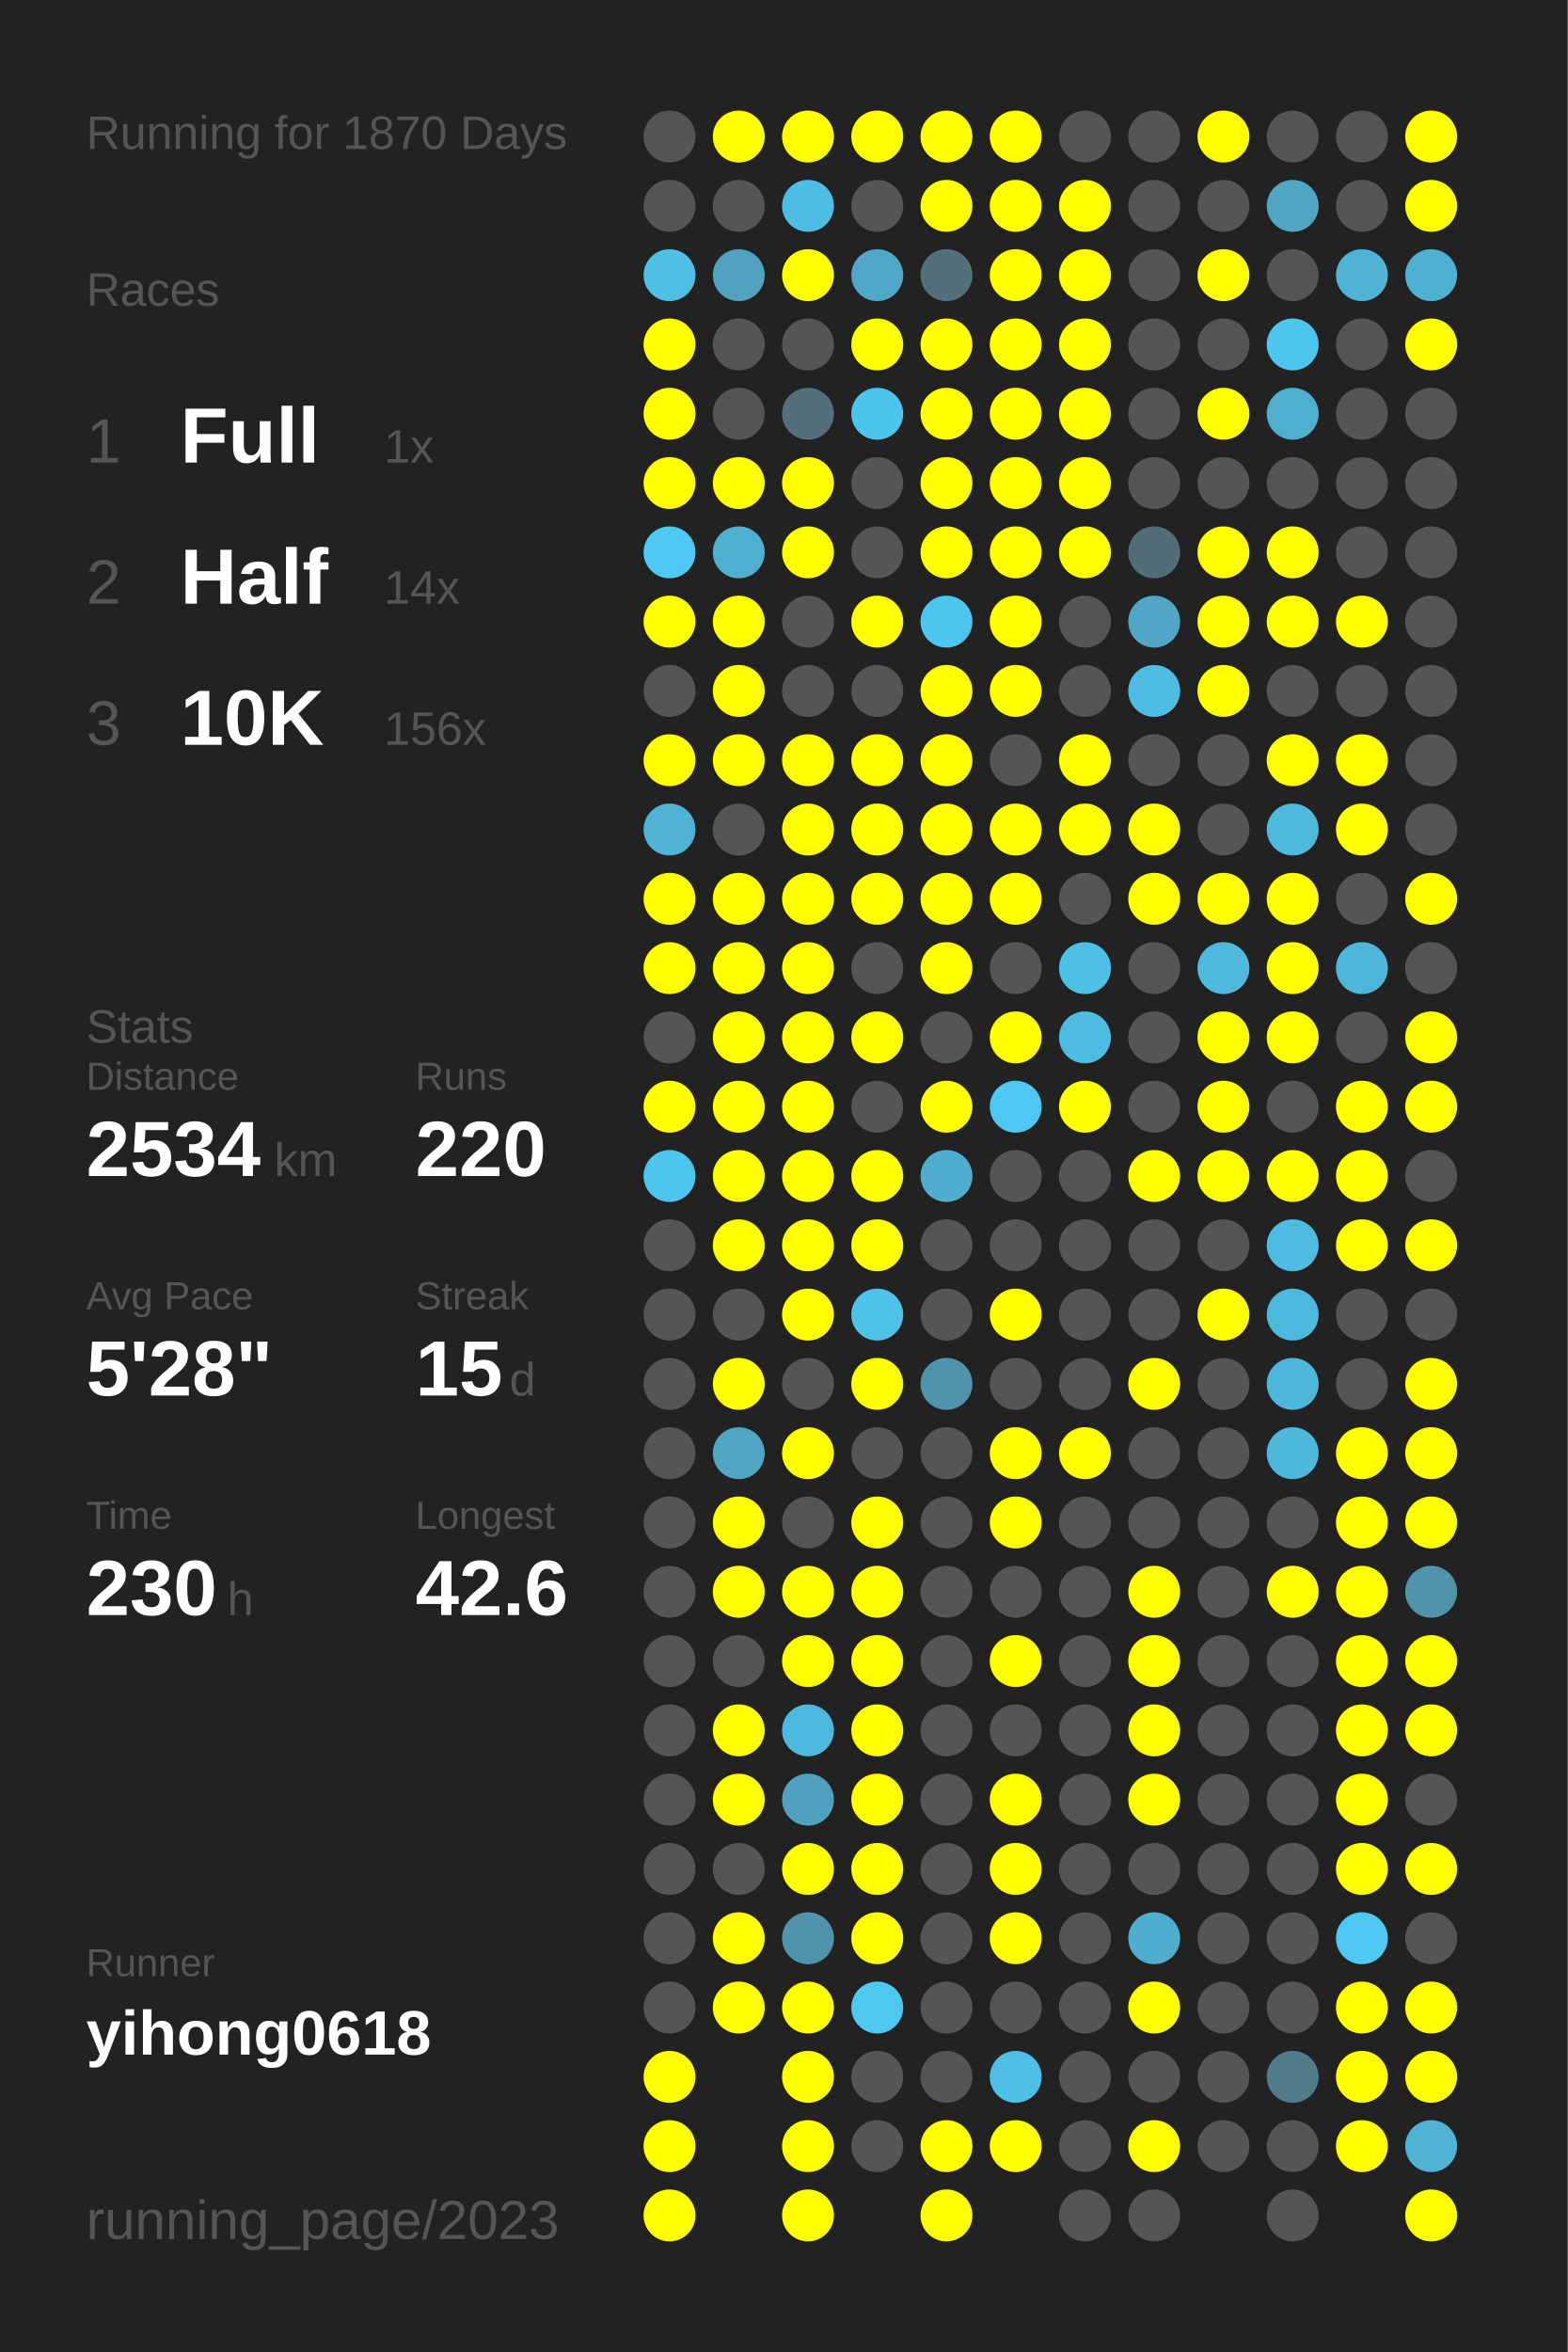
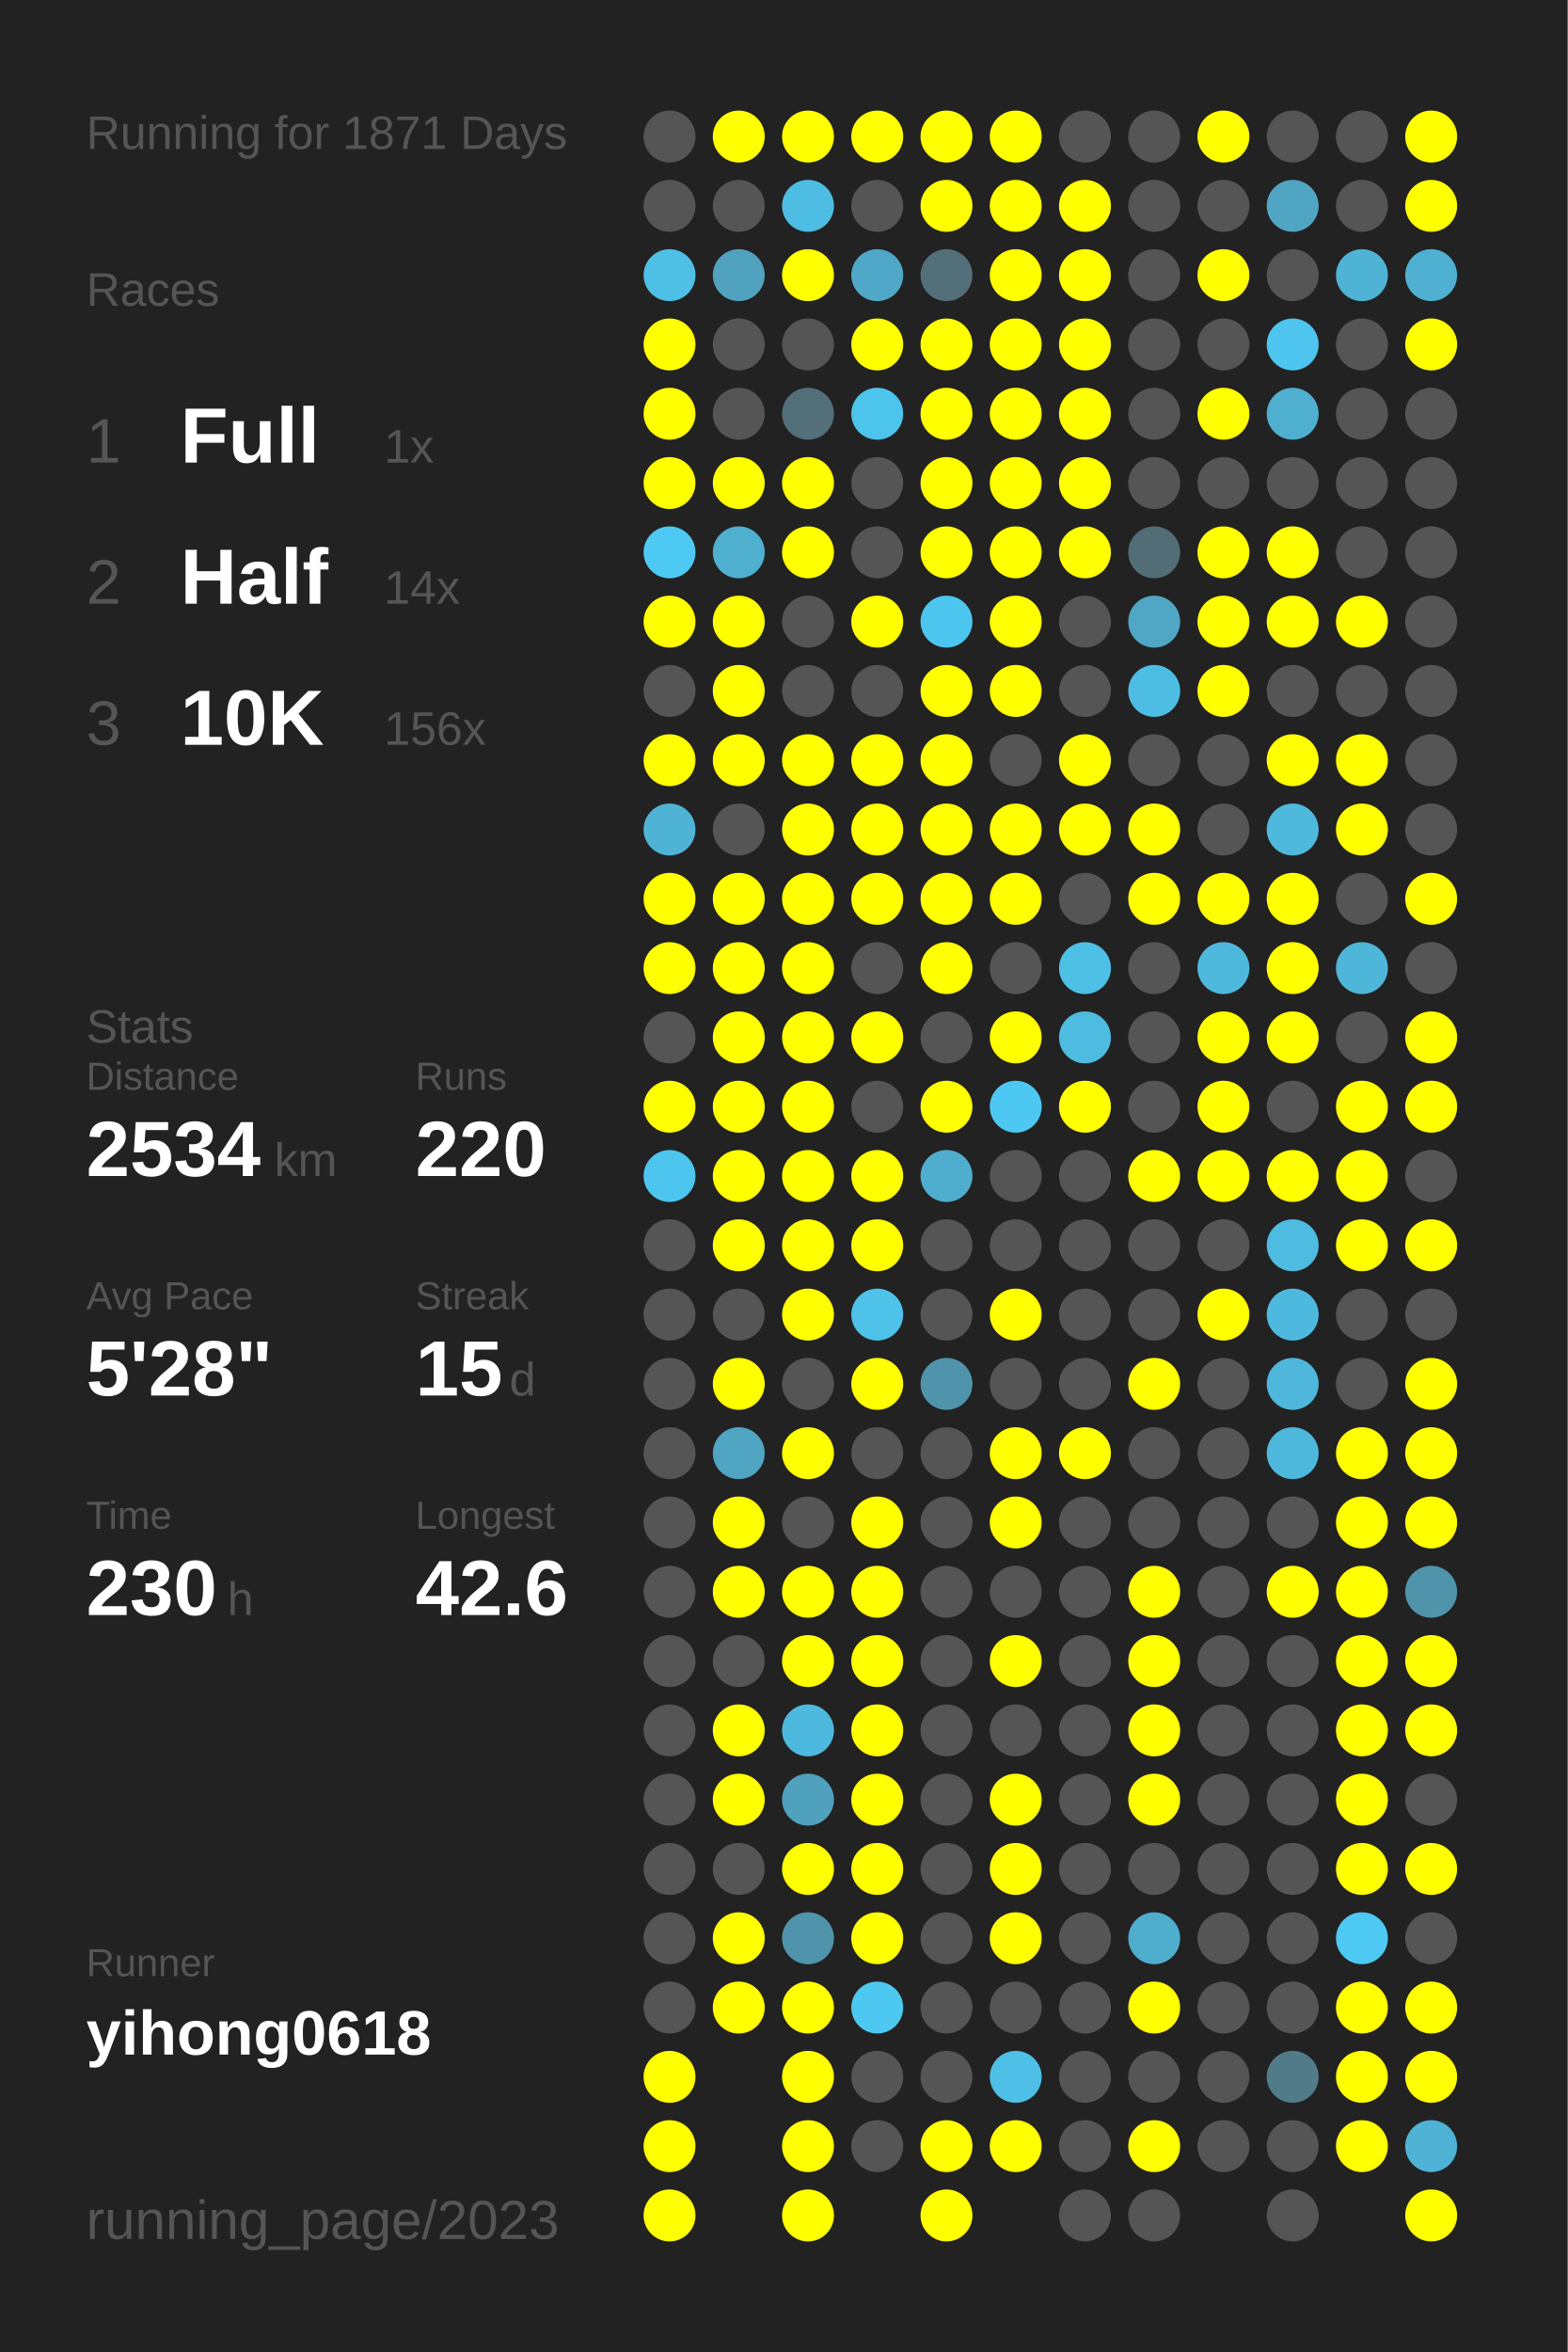
<svg xmlns="http://www.w3.org/2000/svg" baseProfile="full" height="300mm" version="1.1" viewBox="0,0,200,300" width="200mm">
  <defs />
  <rect fill="#222222" height="300" width="200" x="0" y="0" />
-   <text fill="#555555" style="font-size:6px; font-family:Arial;" x="11" y="19">Running for 1870 Days</text>
+   <text fill="#555555" style="font-size:6px; font-family:Arial;" x="11" y="19">Running for 1871 Days</text>
  <text fill="#555555" style="font-size:6px; font-family:Arial;" x="11" y="39">Races</text>
  <text fill="#555555" style="font-size:8px; font-family:Arial;" x="11" y="59">1</text>
  <text fill="#FFFFFF" style="font-size:10px; font-family:Arial; font-weight:bold;" x="23" y="59">Full</text>
  <text fill="#555555" style="font-size:6px; font-family:Arial;" x="49" y="59">1x</text>
  <text fill="#555555" style="font-size:8px; font-family:Arial;" x="11" y="77">2</text>
  <text fill="#FFFFFF" style="font-size:10px; font-family:Arial; font-weight:bold;" x="23" y="77">Half</text>
  <text fill="#555555" style="font-size:6px; font-family:Arial;" x="49" y="77">14x</text>
  <text fill="#555555" style="font-size:8px; font-family:Arial;" x="11" y="95">3</text>
  <text fill="#FFFFFF" style="font-size:10px; font-family:Arial; font-weight:bold;" x="23" y="95">10K</text>
  <text fill="#555555" style="font-size:6px; font-family:Arial;" x="49" y="95">156x</text>
  <text fill="#555555" style="font-size:6px; font-family:Arial;" x="11" y="133">Stats</text>
  <text fill="#555555" style="font-size:5px; font-family:Arial;" x="11" y="139">Distance</text>
  <text fill="#FFFFFF" style="font-size:10px; font-family:Arial; font-weight:bold;" x="11" y="150">2534</text>
  <text fill="#555555" style="font-size:6px; font-family:Arial;" x="35" y="150">km</text>
  <text fill="#555555" style="font-size:5px; font-family:Arial;" x="53" y="139">Runs</text>
  <text fill="#FFFFFF" style="font-size:10px; font-family:Arial; font-weight:bold;" x="53" y="150">220</text>
  <text fill="#555555" style="font-size:5px; font-family:Arial;" x="11" y="167">Avg Pace</text>
  <text fill="#FFFFFF" style="font-size:10px; font-family:Arial; font-weight:bold;" x="11" y="178">5'28"</text>
  <text fill="#555555" style="font-size:5px; font-family:Arial;" x="53" y="167">Streak</text>
  <text fill="#FFFFFF" style="font-size:10px; font-family:Arial; font-weight:bold;" x="53" y="178">15</text>
  <text fill="#555555" style="font-size:6px; font-family:Arial;" x="65" y="178">d</text>
  <text fill="#555555" style="font-size:5px; font-family:Arial;" x="11" y="195">Time</text>
  <text fill="#FFFFFF" style="font-size:10px; font-family:Arial; font-weight:bold;" x="11" y="206">230</text>
  <text fill="#555555" style="font-size:6px; font-family:Arial;" x="29" y="206">h</text>
  <text fill="#555555" style="font-size:5px; font-family:Arial;" x="53" y="195">Longest</text>
  <text fill="#FFFFFF" style="font-size:10px; font-family:Arial; font-weight:bold;" x="53" y="206">42.6</text>
  <text fill="#555555" style="font-size:5px; font-family:Arial;" x="11" y="252.065">Runner</text>
  <text fill="#FFFFFF" style="font-size:8px; font-family:Arial; font-weight:bold;" x="11" y="262.065">yihong0618</text>
  <text fill="#555555" style="font-size:7px; font-family:Arial;" x="11" y="285.581">running_page/2023</text>
  <circle cx="85.417" cy="17.419" fill="#555555" r="3.312" />
  <circle cx="85.417" cy="26.258" fill="#555555" r="3.312" />
  <circle cx="85.417" cy="35.097" fill="#4ec0e6" r="3.312" />
  <circle cx="85.417" cy="43.935" fill="#FFFF00" r="3.312" />
  <circle cx="85.417" cy="52.774" fill="#FFFF00" r="3.312" />
  <circle cx="85.417" cy="61.613" fill="#FFFF00" r="3.312" />
  <circle cx="85.417" cy="70.452" fill="#4dc9f4" r="3.312" />
  <circle cx="85.417" cy="79.29" fill="#FFFF00" r="3.312" />
  <circle cx="85.417" cy="88.129" fill="#555555" r="3.312" />
  <circle cx="85.417" cy="96.968" fill="#FFFF00" r="3.312" />
  <circle cx="85.417" cy="105.806" fill="#4eb3d5" r="3.312" />
  <circle cx="85.417" cy="114.645" fill="#FFFF00" r="3.312" />
  <circle cx="85.417" cy="123.484" fill="#FFFF00" r="3.312" />
  <circle cx="85.417" cy="132.323" fill="#555555" r="3.312" />
  <circle cx="85.417" cy="141.161" fill="#FFFF00" r="3.312" />
  <circle cx="85.417" cy="150" fill="#4dc5ee" r="3.312" />
  <circle cx="85.417" cy="158.839" fill="#555555" r="3.312" />
  <circle cx="85.417" cy="167.677" fill="#555555" r="3.312" />
  <circle cx="85.417" cy="176.516" fill="#555555" r="3.312" />
  <circle cx="85.417" cy="185.355" fill="#555555" r="3.312" />
  <circle cx="85.417" cy="194.194" fill="#555555" r="3.312" />
  <circle cx="85.417" cy="203.032" fill="#555555" r="3.312" />
  <circle cx="85.417" cy="211.871" fill="#555555" r="3.312" />
  <circle cx="85.417" cy="220.71" fill="#555555" r="3.312" />
  <circle cx="85.417" cy="229.548" fill="#555555" r="3.312" />
  <circle cx="85.417" cy="238.387" fill="#555555" r="3.312" />
  <circle cx="85.417" cy="247.226" fill="#555555" r="3.312" />
  <circle cx="85.417" cy="256.065" fill="#555555" r="3.312" />
  <circle cx="85.417" cy="264.903" fill="#FFFF00" r="3.312" />
  <circle cx="85.417" cy="273.742" fill="#FFFF00" r="3.312" />
  <circle cx="85.417" cy="282.581" fill="#FFFF00" r="3.312" />
  <circle cx="94.25" cy="17.419" fill="#FFFF00" r="3.312" />
  <circle cx="94.25" cy="26.258" fill="#555555" r="3.312" />
  <circle cx="94.25" cy="35.097" fill="#50a2be" r="3.312" />
  <circle cx="94.25" cy="43.935" fill="#555555" r="3.312" />
  <circle cx="94.25" cy="52.774" fill="#555555" r="3.312" />
  <circle cx="94.25" cy="61.613" fill="#FFFF00" r="3.312" />
  <circle cx="94.25" cy="70.452" fill="#4fafcf" r="3.312" />
  <circle cx="94.25" cy="79.29" fill="#FFFF00" r="3.312" />
  <circle cx="94.25" cy="88.129" fill="#FFFF00" r="3.312" />
  <circle cx="94.25" cy="96.968" fill="#FFFF00" r="3.312" />
  <circle cx="94.25" cy="105.806" fill="#555555" r="3.312" />
  <circle cx="94.25" cy="114.645" fill="#FFFF00" r="3.312" />
  <circle cx="94.25" cy="123.484" fill="#FFFF00" r="3.312" />
  <circle cx="94.25" cy="132.323" fill="#FFFF00" r="3.312" />
  <circle cx="94.25" cy="141.161" fill="#FFFF00" r="3.312" />
  <circle cx="94.25" cy="150" fill="#FFFF00" r="3.312" />
  <circle cx="94.25" cy="158.839" fill="#FFFF00" r="3.312" />
  <circle cx="94.25" cy="167.677" fill="#555555" r="3.312" />
  <circle cx="94.25" cy="176.516" fill="#FFFF00" r="3.312" />
  <circle cx="94.25" cy="185.355" fill="#4fa5c2" r="3.312" />
  <circle cx="94.25" cy="194.194" fill="#FFFF00" r="3.312" />
  <circle cx="94.25" cy="203.032" fill="#FFFF00" r="3.312" />
  <circle cx="94.25" cy="211.871" fill="#555555" r="3.312" />
  <circle cx="94.25" cy="220.71" fill="#FFFF00" r="3.312" />
  <circle cx="94.25" cy="229.548" fill="#FFFF00" r="3.312" />
  <circle cx="94.25" cy="238.387" fill="#555555" r="3.312" />
  <circle cx="94.25" cy="247.226" fill="#FFFF00" r="3.312" />
  <circle cx="94.25" cy="256.065" fill="#FFFF00" r="3.312" />
  <circle cx="103.083" cy="17.419" fill="#FFFF00" r="3.312" />
  <circle cx="103.083" cy="26.258" fill="#4ebde3" r="3.312" />
  <circle cx="103.083" cy="35.097" fill="#FFFF00" r="3.312" />
  <circle cx="103.083" cy="43.935" fill="#555555" r="3.312" />
  <circle cx="103.083" cy="52.774" fill="#536f79" r="3.312" />
  <circle cx="103.083" cy="61.613" fill="#FFFF00" r="3.312" />
  <circle cx="103.083" cy="70.452" fill="#FFFF00" r="3.312" />
  <circle cx="103.083" cy="79.29" fill="#555555" r="3.312" />
  <circle cx="103.083" cy="88.129" fill="#555555" r="3.312" />
  <circle cx="103.083" cy="96.968" fill="#FFFF00" r="3.312" />
  <circle cx="103.083" cy="105.806" fill="#FFFF00" r="3.312" />
  <circle cx="103.083" cy="114.645" fill="#FFFF00" r="3.312" />
  <circle cx="103.083" cy="123.484" fill="#FFFF00" r="3.312" />
  <circle cx="103.083" cy="132.323" fill="#FFFF00" r="3.312" />
  <circle cx="103.083" cy="141.161" fill="#FFFF00" r="3.312" />
  <circle cx="103.083" cy="150" fill="#FFFF00" r="3.312" />
  <circle cx="103.083" cy="158.839" fill="#FFFF00" r="3.312" />
  <circle cx="103.083" cy="167.677" fill="#FFFF00" r="3.312" />
  <circle cx="103.083" cy="176.516" fill="#555555" r="3.312" />
  <circle cx="103.083" cy="185.355" fill="#FFFF00" r="3.312" />
  <circle cx="103.083" cy="194.194" fill="#555555" r="3.312" />
  <circle cx="103.083" cy="203.032" fill="#FFFF00" r="3.312" />
  <circle cx="103.083" cy="211.871" fill="#FFFF00" r="3.312" />
  <circle cx="103.083" cy="220.71" fill="#4eb9de" r="3.312" />
  <circle cx="103.083" cy="229.548" fill="#50a1bd" r="3.312" />
  <circle cx="103.083" cy="238.387" fill="#FFFF00" r="3.312" />
  <circle cx="103.083" cy="247.226" fill="#5094ab" r="3.312" />
  <circle cx="103.083" cy="256.065" fill="#FFFF00" r="3.312" />
  <circle cx="103.083" cy="264.903" fill="#FFFF00" r="3.312" />
  <circle cx="103.083" cy="273.742" fill="#FFFF00" r="3.312" />
  <circle cx="103.083" cy="282.581" fill="#FFFF00" r="3.312" />
  <circle cx="111.917" cy="17.419" fill="#FFFF00" r="3.312" />
  <circle cx="111.917" cy="26.258" fill="#555555" r="3.312" />
  <circle cx="111.917" cy="35.097" fill="#4fa8c7" r="3.312" />
  <circle cx="111.917" cy="43.935" fill="#FFFF00" r="3.312" />
  <circle cx="111.917" cy="52.774" fill="#4dc4ec" r="3.312" />
  <circle cx="111.917" cy="61.613" fill="#555555" r="3.312" />
  <circle cx="111.917" cy="70.452" fill="#555555" r="3.312" />
  <circle cx="111.917" cy="79.29" fill="#FFFF00" r="3.312" />
  <circle cx="111.917" cy="88.129" fill="#555555" r="3.312" />
  <circle cx="111.917" cy="96.968" fill="#FFFF00" r="3.312" />
  <circle cx="111.917" cy="105.806" fill="#FFFF00" r="3.312" />
  <circle cx="111.917" cy="114.645" fill="#FFFF00" r="3.312" />
  <circle cx="111.917" cy="123.484" fill="#555555" r="3.312" />
  <circle cx="111.917" cy="132.323" fill="#FFFF00" r="3.312" />
  <circle cx="111.917" cy="141.161" fill="#555555" r="3.312" />
  <circle cx="111.917" cy="150" fill="#FFFF00" r="3.312" />
  <circle cx="111.917" cy="158.839" fill="#FFFF00" r="3.312" />
  <circle cx="111.917" cy="167.677" fill="#4ec2e9" r="3.312" />
  <circle cx="111.917" cy="176.516" fill="#FFFF00" r="3.312" />
  <circle cx="111.917" cy="185.355" fill="#555555" r="3.312" />
  <circle cx="111.917" cy="194.194" fill="#FFFF00" r="3.312" />
  <circle cx="111.917" cy="203.032" fill="#FFFF00" r="3.312" />
  <circle cx="111.917" cy="211.871" fill="#FFFF00" r="3.312" />
  <circle cx="111.917" cy="220.71" fill="#FFFF00" r="3.312" />
  <circle cx="111.917" cy="229.548" fill="#FFFF00" r="3.312" />
  <circle cx="111.917" cy="238.387" fill="#FFFF00" r="3.312" />
  <circle cx="111.917" cy="247.226" fill="#FFFF00" r="3.312" />
  <circle cx="111.917" cy="256.065" fill="#4dc8f1" r="3.312" />
  <circle cx="111.917" cy="264.903" fill="#555555" r="3.312" />
  <circle cx="111.917" cy="273.742" fill="#555555" r="3.312" />
  <circle cx="120.75" cy="17.419" fill="#FFFF00" r="3.312" />
  <circle cx="120.75" cy="26.258" fill="#FFFF00" r="3.312" />
  <circle cx="120.75" cy="35.097" fill="#536f79" r="3.312" />
  <circle cx="120.75" cy="43.935" fill="#FFFF00" r="3.312" />
  <circle cx="120.75" cy="52.774" fill="#FFFF00" r="3.312" />
  <circle cx="120.75" cy="61.613" fill="#FFFF00" r="3.312" />
  <circle cx="120.75" cy="70.452" fill="#FFFF00" r="3.312" />
  <circle cx="120.75" cy="79.29" fill="#4dc6ef" r="3.312" />
  <circle cx="120.75" cy="88.129" fill="#FFFF00" r="3.312" />
  <circle cx="120.75" cy="96.968" fill="#FFFF00" r="3.312" />
  <circle cx="120.75" cy="105.806" fill="#FFFF00" r="3.312" />
  <circle cx="120.75" cy="114.645" fill="#FFFF00" r="3.312" />
  <circle cx="120.75" cy="123.484" fill="#FFFF00" r="3.312" />
  <circle cx="120.75" cy="132.323" fill="#555555" r="3.312" />
  <circle cx="120.75" cy="141.161" fill="#FFFF00" r="3.312" />
  <circle cx="120.75" cy="150" fill="#4faece" r="3.312" />
  <circle cx="120.75" cy="158.839" fill="#555555" r="3.312" />
  <circle cx="120.75" cy="167.677" fill="#555555" r="3.312" />
  <circle cx="120.75" cy="176.516" fill="#5094ab" r="3.312" />
  <circle cx="120.75" cy="185.355" fill="#555555" r="3.312" />
  <circle cx="120.75" cy="194.194" fill="#555555" r="3.312" />
  <circle cx="120.75" cy="203.032" fill="#555555" r="3.312" />
  <circle cx="120.75" cy="211.871" fill="#555555" r="3.312" />
  <circle cx="120.75" cy="220.71" fill="#555555" r="3.312" />
  <circle cx="120.75" cy="229.548" fill="#555555" r="3.312" />
  <circle cx="120.75" cy="238.387" fill="#555555" r="3.312" />
  <circle cx="120.75" cy="247.226" fill="#555555" r="3.312" />
  <circle cx="120.75" cy="256.065" fill="#555555" r="3.312" />
  <circle cx="120.75" cy="264.903" fill="#555555" r="3.312" />
  <circle cx="120.75" cy="273.742" fill="#FFFF00" r="3.312" />
  <circle cx="120.75" cy="282.581" fill="#FFFF00" r="3.312" />
  <circle cx="129.583" cy="17.419" fill="#FFFF00" r="3.312" />
  <circle cx="129.583" cy="26.258" fill="#FFFF00" r="3.312" />
  <circle cx="129.583" cy="35.097" fill="#FFFF00" r="3.312" />
  <circle cx="129.583" cy="43.935" fill="#FFFF00" r="3.312" />
  <circle cx="129.583" cy="52.774" fill="#FFFF00" r="3.312" />
  <circle cx="129.583" cy="61.613" fill="#FFFF00" r="3.312" />
  <circle cx="129.583" cy="70.452" fill="#FFFF00" r="3.312" />
  <circle cx="129.583" cy="79.29" fill="#FFFF00" r="3.312" />
  <circle cx="129.583" cy="88.129" fill="#FFFF00" r="3.312" />
  <circle cx="129.583" cy="96.968" fill="#555555" r="3.312" />
  <circle cx="129.583" cy="105.806" fill="#FFFF00" r="3.312" />
  <circle cx="129.583" cy="114.645" fill="#FFFF00" r="3.312" />
  <circle cx="129.583" cy="123.484" fill="#555555" r="3.312" />
  <circle cx="129.583" cy="132.323" fill="#FFFF00" r="3.312" />
  <circle cx="129.583" cy="141.161" fill="#4dc8f2" r="3.312" />
  <circle cx="129.583" cy="150" fill="#555555" r="3.312" />
  <circle cx="129.583" cy="158.839" fill="#555555" r="3.312" />
  <circle cx="129.583" cy="167.677" fill="#FFFF00" r="3.312" />
  <circle cx="129.583" cy="176.516" fill="#555555" r="3.312" />
  <circle cx="129.583" cy="185.355" fill="#FFFF00" r="3.312" />
  <circle cx="129.583" cy="194.194" fill="#FFFF00" r="3.312" />
  <circle cx="129.583" cy="203.032" fill="#555555" r="3.312" />
  <circle cx="129.583" cy="211.871" fill="#FFFF00" r="3.312" />
  <circle cx="129.583" cy="220.71" fill="#555555" r="3.312" />
  <circle cx="129.583" cy="229.548" fill="#FFFF00" r="3.312" />
  <circle cx="129.583" cy="238.387" fill="#FFFF00" r="3.312" />
  <circle cx="129.583" cy="247.226" fill="#FFFF00" r="3.312" />
  <circle cx="129.583" cy="256.065" fill="#555555" r="3.312" />
  <circle cx="129.583" cy="264.903" fill="#4ebfe6" r="3.312" />
  <circle cx="129.583" cy="273.742" fill="#FFFF00" r="3.312" />
  <circle cx="138.417" cy="17.419" fill="#555555" r="3.312" />
  <circle cx="138.417" cy="26.258" fill="#FFFF00" r="3.312" />
  <circle cx="138.417" cy="35.097" fill="#FFFF00" r="3.312" />
  <circle cx="138.417" cy="43.935" fill="#FFFF00" r="3.312" />
  <circle cx="138.417" cy="52.774" fill="#FFFF00" r="3.312" />
  <circle cx="138.417" cy="61.613" fill="#FFFF00" r="3.312" />
  <circle cx="138.417" cy="70.452" fill="#FFFF00" r="3.312" />
  <circle cx="138.417" cy="79.29" fill="#555555" r="3.312" />
  <circle cx="138.417" cy="88.129" fill="#555555" r="3.312" />
  <circle cx="138.417" cy="96.968" fill="#FFFF00" r="3.312" />
  <circle cx="138.417" cy="105.806" fill="#FFFF00" r="3.312" />
  <circle cx="138.417" cy="114.645" fill="#555555" r="3.312" />
  <circle cx="138.417" cy="123.484" fill="#4ebfe5" r="3.312" />
  <circle cx="138.417" cy="132.323" fill="#4ebbe0" r="3.312" />
  <circle cx="138.417" cy="141.161" fill="#FFFF00" r="3.312" />
  <circle cx="138.417" cy="150" fill="#555555" r="3.312" />
  <circle cx="138.417" cy="158.839" fill="#555555" r="3.312" />
  <circle cx="138.417" cy="167.677" fill="#555555" r="3.312" />
  <circle cx="138.417" cy="176.516" fill="#555555" r="3.312" />
  <circle cx="138.417" cy="185.355" fill="#FFFF00" r="3.312" />
  <circle cx="138.417" cy="194.194" fill="#555555" r="3.312" />
  <circle cx="138.417" cy="203.032" fill="#555555" r="3.312" />
  <circle cx="138.417" cy="211.871" fill="#555555" r="3.312" />
  <circle cx="138.417" cy="220.71" fill="#555555" r="3.312" />
  <circle cx="138.417" cy="229.548" fill="#555555" r="3.312" />
  <circle cx="138.417" cy="238.387" fill="#555555" r="3.312" />
  <circle cx="138.417" cy="247.226" fill="#555555" r="3.312" />
  <circle cx="138.417" cy="256.065" fill="#555555" r="3.312" />
  <circle cx="138.417" cy="264.903" fill="#555555" r="3.312" />
  <circle cx="138.417" cy="273.742" fill="#555555" r="3.312" />
  <circle cx="138.417" cy="282.581" fill="#555555" r="3.312" />
  <circle cx="147.25" cy="17.419" fill="#555555" r="3.312" />
  <circle cx="147.25" cy="26.258" fill="#555555" r="3.312" />
  <circle cx="147.25" cy="35.097" fill="#555555" r="3.312" />
  <circle cx="147.25" cy="43.935" fill="#555555" r="3.312" />
  <circle cx="147.25" cy="52.774" fill="#555555" r="3.312" />
  <circle cx="147.25" cy="61.613" fill="#555555" r="3.312" />
  <circle cx="147.25" cy="70.452" fill="#536d76" r="3.312" />
  <circle cx="147.25" cy="79.29" fill="#4fa7c5" r="3.312" />
  <circle cx="147.25" cy="88.129" fill="#4ebde3" r="3.312" />
  <circle cx="147.25" cy="96.968" fill="#555555" r="3.312" />
  <circle cx="147.25" cy="105.806" fill="#FFFF00" r="3.312" />
  <circle cx="147.25" cy="114.645" fill="#FFFF00" r="3.312" />
  <circle cx="147.25" cy="123.484" fill="#555555" r="3.312" />
  <circle cx="147.25" cy="132.323" fill="#555555" r="3.312" />
  <circle cx="147.25" cy="141.161" fill="#555555" r="3.312" />
  <circle cx="147.25" cy="150" fill="#FFFF00" r="3.312" />
  <circle cx="147.25" cy="158.839" fill="#555555" r="3.312" />
  <circle cx="147.25" cy="167.677" fill="#555555" r="3.312" />
  <circle cx="147.25" cy="176.516" fill="#FFFF00" r="3.312" />
  <circle cx="147.25" cy="185.355" fill="#555555" r="3.312" />
  <circle cx="147.25" cy="194.194" fill="#555555" r="3.312" />
  <circle cx="147.25" cy="203.032" fill="#FFFF00" r="3.312" />
  <circle cx="147.25" cy="211.871" fill="#FFFF00" r="3.312" />
  <circle cx="147.25" cy="220.71" fill="#FFFF00" r="3.312" />
  <circle cx="147.25" cy="229.548" fill="#FFFF00" r="3.312" />
  <circle cx="147.25" cy="238.387" fill="#555555" r="3.312" />
  <circle cx="147.25" cy="247.226" fill="#4fadcd" r="3.312" />
  <circle cx="147.25" cy="256.065" fill="#FFFF00" r="3.312" />
  <circle cx="147.25" cy="264.903" fill="#555555" r="3.312" />
  <circle cx="147.25" cy="273.742" fill="#FFFF00" r="3.312" />
  <circle cx="147.25" cy="282.581" fill="#555555" r="3.312" />
  <circle cx="156.083" cy="17.419" fill="#FFFF00" r="3.312" />
  <circle cx="156.083" cy="26.258" fill="#555555" r="3.312" />
  <circle cx="156.083" cy="35.097" fill="#FFFF00" r="3.312" />
  <circle cx="156.083" cy="43.935" fill="#555555" r="3.312" />
  <circle cx="156.083" cy="52.774" fill="#FFFF00" r="3.312" />
  <circle cx="156.083" cy="61.613" fill="#555555" r="3.312" />
  <circle cx="156.083" cy="70.452" fill="#FFFF00" r="3.312" />
  <circle cx="156.083" cy="79.29" fill="#FFFF00" r="3.312" />
  <circle cx="156.083" cy="88.129" fill="#FFFF00" r="3.312" />
  <circle cx="156.083" cy="96.968" fill="#555555" r="3.312" />
  <circle cx="156.083" cy="105.806" fill="#555555" r="3.312" />
  <circle cx="156.083" cy="114.645" fill="#FFFF00" r="3.312" />
  <circle cx="156.083" cy="123.484" fill="#4eb9dd" r="3.312" />
  <circle cx="156.083" cy="132.323" fill="#FFFF00" r="3.312" />
  <circle cx="156.083" cy="141.161" fill="#FFFF00" r="3.312" />
  <circle cx="156.083" cy="150" fill="#FFFF00" r="3.312" />
  <circle cx="156.083" cy="158.839" fill="#555555" r="3.312" />
  <circle cx="156.083" cy="167.677" fill="#FFFF00" r="3.312" />
  <circle cx="156.083" cy="176.516" fill="#555555" r="3.312" />
  <circle cx="156.083" cy="185.355" fill="#555555" r="3.312" />
  <circle cx="156.083" cy="194.194" fill="#555555" r="3.312" />
  <circle cx="156.083" cy="203.032" fill="#555555" r="3.312" />
  <circle cx="156.083" cy="211.871" fill="#555555" r="3.312" />
  <circle cx="156.083" cy="220.71" fill="#555555" r="3.312" />
  <circle cx="156.083" cy="229.548" fill="#555555" r="3.312" />
  <circle cx="156.083" cy="238.387" fill="#555555" r="3.312" />
  <circle cx="156.083" cy="247.226" fill="#555555" r="3.312" />
  <circle cx="156.083" cy="256.065" fill="#555555" r="3.312" />
  <circle cx="156.083" cy="264.903" fill="#555555" r="3.312" />
  <circle cx="156.083" cy="273.742" fill="#555555" r="3.312" />
  <circle cx="164.917" cy="17.419" fill="#555555" r="3.312" />
  <circle cx="164.917" cy="26.258" fill="#4fa5c2" r="3.312" />
  <circle cx="164.917" cy="35.097" fill="#555555" r="3.312" />
  <circle cx="164.917" cy="43.935" fill="#4dc5ee" r="3.312" />
  <circle cx="164.917" cy="52.774" fill="#4fafcf" r="3.312" />
  <circle cx="164.917" cy="61.613" fill="#555555" r="3.312" />
  <circle cx="164.917" cy="70.452" fill="#FFFF00" r="3.312" />
  <circle cx="164.917" cy="79.29" fill="#FFFF00" r="3.312" />
  <circle cx="164.917" cy="88.129" fill="#555555" r="3.312" />
  <circle cx="164.917" cy="96.968" fill="#FFFF00" r="3.312" />
  <circle cx="164.917" cy="105.806" fill="#4eb9dd" r="3.312" />
  <circle cx="164.917" cy="114.645" fill="#FFFF00" r="3.312" />
  <circle cx="164.917" cy="123.484" fill="#FFFF00" r="3.312" />
  <circle cx="164.917" cy="132.323" fill="#FFFF00" r="3.312" />
  <circle cx="164.917" cy="141.161" fill="#555555" r="3.312" />
  <circle cx="164.917" cy="150" fill="#FFFF00" r="3.312" />
  <circle cx="164.917" cy="158.839" fill="#4ebbe0" r="3.312" />
  <circle cx="164.917" cy="167.677" fill="#4eb9de" r="3.312" />
  <circle cx="164.917" cy="176.516" fill="#4eb7db" r="3.312" />
  <circle cx="164.917" cy="185.355" fill="#4eb8dc" r="3.312" />
  <circle cx="164.917" cy="194.194" fill="#555555" r="3.312" />
  <circle cx="164.917" cy="203.032" fill="#FFFF00" r="3.312" />
  <circle cx="164.917" cy="211.871" fill="#555555" r="3.312" />
  <circle cx="164.917" cy="220.71" fill="#555555" r="3.312" />
  <circle cx="164.917" cy="229.548" fill="#555555" r="3.312" />
  <circle cx="164.917" cy="238.387" fill="#555555" r="3.312" />
  <circle cx="164.917" cy="247.226" fill="#555555" r="3.312" />
  <circle cx="164.917" cy="256.065" fill="#555555" r="3.312" />
  <circle cx="164.917" cy="264.903" fill="#527b89" r="3.312" />
  <circle cx="164.917" cy="273.742" fill="#555555" r="3.312" />
  <circle cx="164.917" cy="282.581" fill="#555555" r="3.312" />
  <circle cx="173.75" cy="17.419" fill="#555555" r="3.312" />
  <circle cx="173.75" cy="26.258" fill="#555555" r="3.312" />
  <circle cx="173.75" cy="35.097" fill="#4eb3d5" r="3.312" />
  <circle cx="173.75" cy="43.935" fill="#555555" r="3.312" />
  <circle cx="173.75" cy="52.774" fill="#555555" r="3.312" />
  <circle cx="173.75" cy="61.613" fill="#555555" r="3.312" />
  <circle cx="173.75" cy="70.452" fill="#555555" r="3.312" />
  <circle cx="173.75" cy="79.29" fill="#FFFF00" r="3.312" />
  <circle cx="173.75" cy="88.129" fill="#555555" r="3.312" />
  <circle cx="173.75" cy="96.968" fill="#FFFF00" r="3.312" />
  <circle cx="173.75" cy="105.806" fill="#FFFF00" r="3.312" />
  <circle cx="173.75" cy="114.645" fill="#555555" r="3.312" />
  <circle cx="173.75" cy="123.484" fill="#4eb6d9" r="3.312" />
  <circle cx="173.75" cy="132.323" fill="#555555" r="3.312" />
  <circle cx="173.75" cy="141.161" fill="#FFFF00" r="3.312" />
  <circle cx="173.75" cy="150" fill="#FFFF00" r="3.312" />
  <circle cx="173.75" cy="158.839" fill="#FFFF00" r="3.312" />
  <circle cx="173.75" cy="167.677" fill="#555555" r="3.312" />
  <circle cx="173.75" cy="176.516" fill="#555555" r="3.312" />
  <circle cx="173.75" cy="185.355" fill="#FFFF00" r="3.312" />
  <circle cx="173.75" cy="194.194" fill="#FFFF00" r="3.312" />
  <circle cx="173.75" cy="203.032" fill="#FFFF00" r="3.312" />
  <circle cx="173.75" cy="211.871" fill="#FFFF00" r="3.312" />
  <circle cx="173.75" cy="220.71" fill="#FFFF00" r="3.312" />
  <circle cx="173.75" cy="229.548" fill="#FFFF00" r="3.312" />
  <circle cx="173.75" cy="238.387" fill="#FFFF00" r="3.312" />
  <circle cx="173.75" cy="247.226" fill="#4dc9f3" r="3.312" />
  <circle cx="173.75" cy="256.065" fill="#FFFF00" r="3.312" />
  <circle cx="173.75" cy="264.903" fill="#FFFF00" r="3.312" />
  <circle cx="173.75" cy="273.742" fill="#FFFF00" r="3.312" />
  <circle cx="182.583" cy="17.419" fill="#FFFF00" r="3.312" />
  <circle cx="182.583" cy="26.258" fill="#FFFF00" r="3.312" />
  <circle cx="182.583" cy="35.097" fill="#4fb0d1" r="3.312" />
  <circle cx="182.583" cy="43.935" fill="#FFFF00" r="3.312" />
  <circle cx="182.583" cy="52.774" fill="#555555" r="3.312" />
  <circle cx="182.583" cy="61.613" fill="#555555" r="3.312" />
  <circle cx="182.583" cy="70.452" fill="#555555" r="3.312" />
  <circle cx="182.583" cy="79.29" fill="#555555" r="3.312" />
  <circle cx="182.583" cy="88.129" fill="#555555" r="3.312" />
  <circle cx="182.583" cy="96.968" fill="#555555" r="3.312" />
  <circle cx="182.583" cy="105.806" fill="#555555" r="3.312" />
  <circle cx="182.583" cy="114.645" fill="#FFFF00" r="3.312" />
  <circle cx="182.583" cy="123.484" fill="#555555" r="3.312" />
  <circle cx="182.583" cy="132.323" fill="#FFFF00" r="3.312" />
  <circle cx="182.583" cy="141.161" fill="#FFFF00" r="3.312" />
  <circle cx="182.583" cy="150" fill="#555555" r="3.312" />
  <circle cx="182.583" cy="158.839" fill="#FFFF00" r="3.312" />
  <circle cx="182.583" cy="167.677" fill="#555555" r="3.312" />
  <circle cx="182.583" cy="176.516" fill="#FFFF00" r="3.312" />
  <circle cx="182.583" cy="185.355" fill="#FFFF00" r="3.312" />
  <circle cx="182.583" cy="194.194" fill="#FFFF00" r="3.312" />
  <circle cx="182.583" cy="203.032" fill="#5094ab" r="3.312" />
  <circle cx="182.583" cy="211.871" fill="#FFFF00" r="3.312" />
  <circle cx="182.583" cy="220.71" fill="#FFFF00" r="3.312" />
  <circle cx="182.583" cy="229.548" fill="#555555" r="3.312" />
  <circle cx="182.583" cy="238.387" fill="#FFFF00" r="3.312" />
  <circle cx="182.583" cy="247.226" fill="#555555" r="3.312" />
  <circle cx="182.583" cy="256.065" fill="#FFFF00" r="3.312" />
  <circle cx="182.583" cy="264.903" fill="#FFFF00" r="3.312" />
  <circle cx="182.583" cy="273.742" fill="#4eb3d5" r="3.312" />
  <circle cx="182.583" cy="282.581" fill="#FFFF00" r="3.312" />
</svg>
